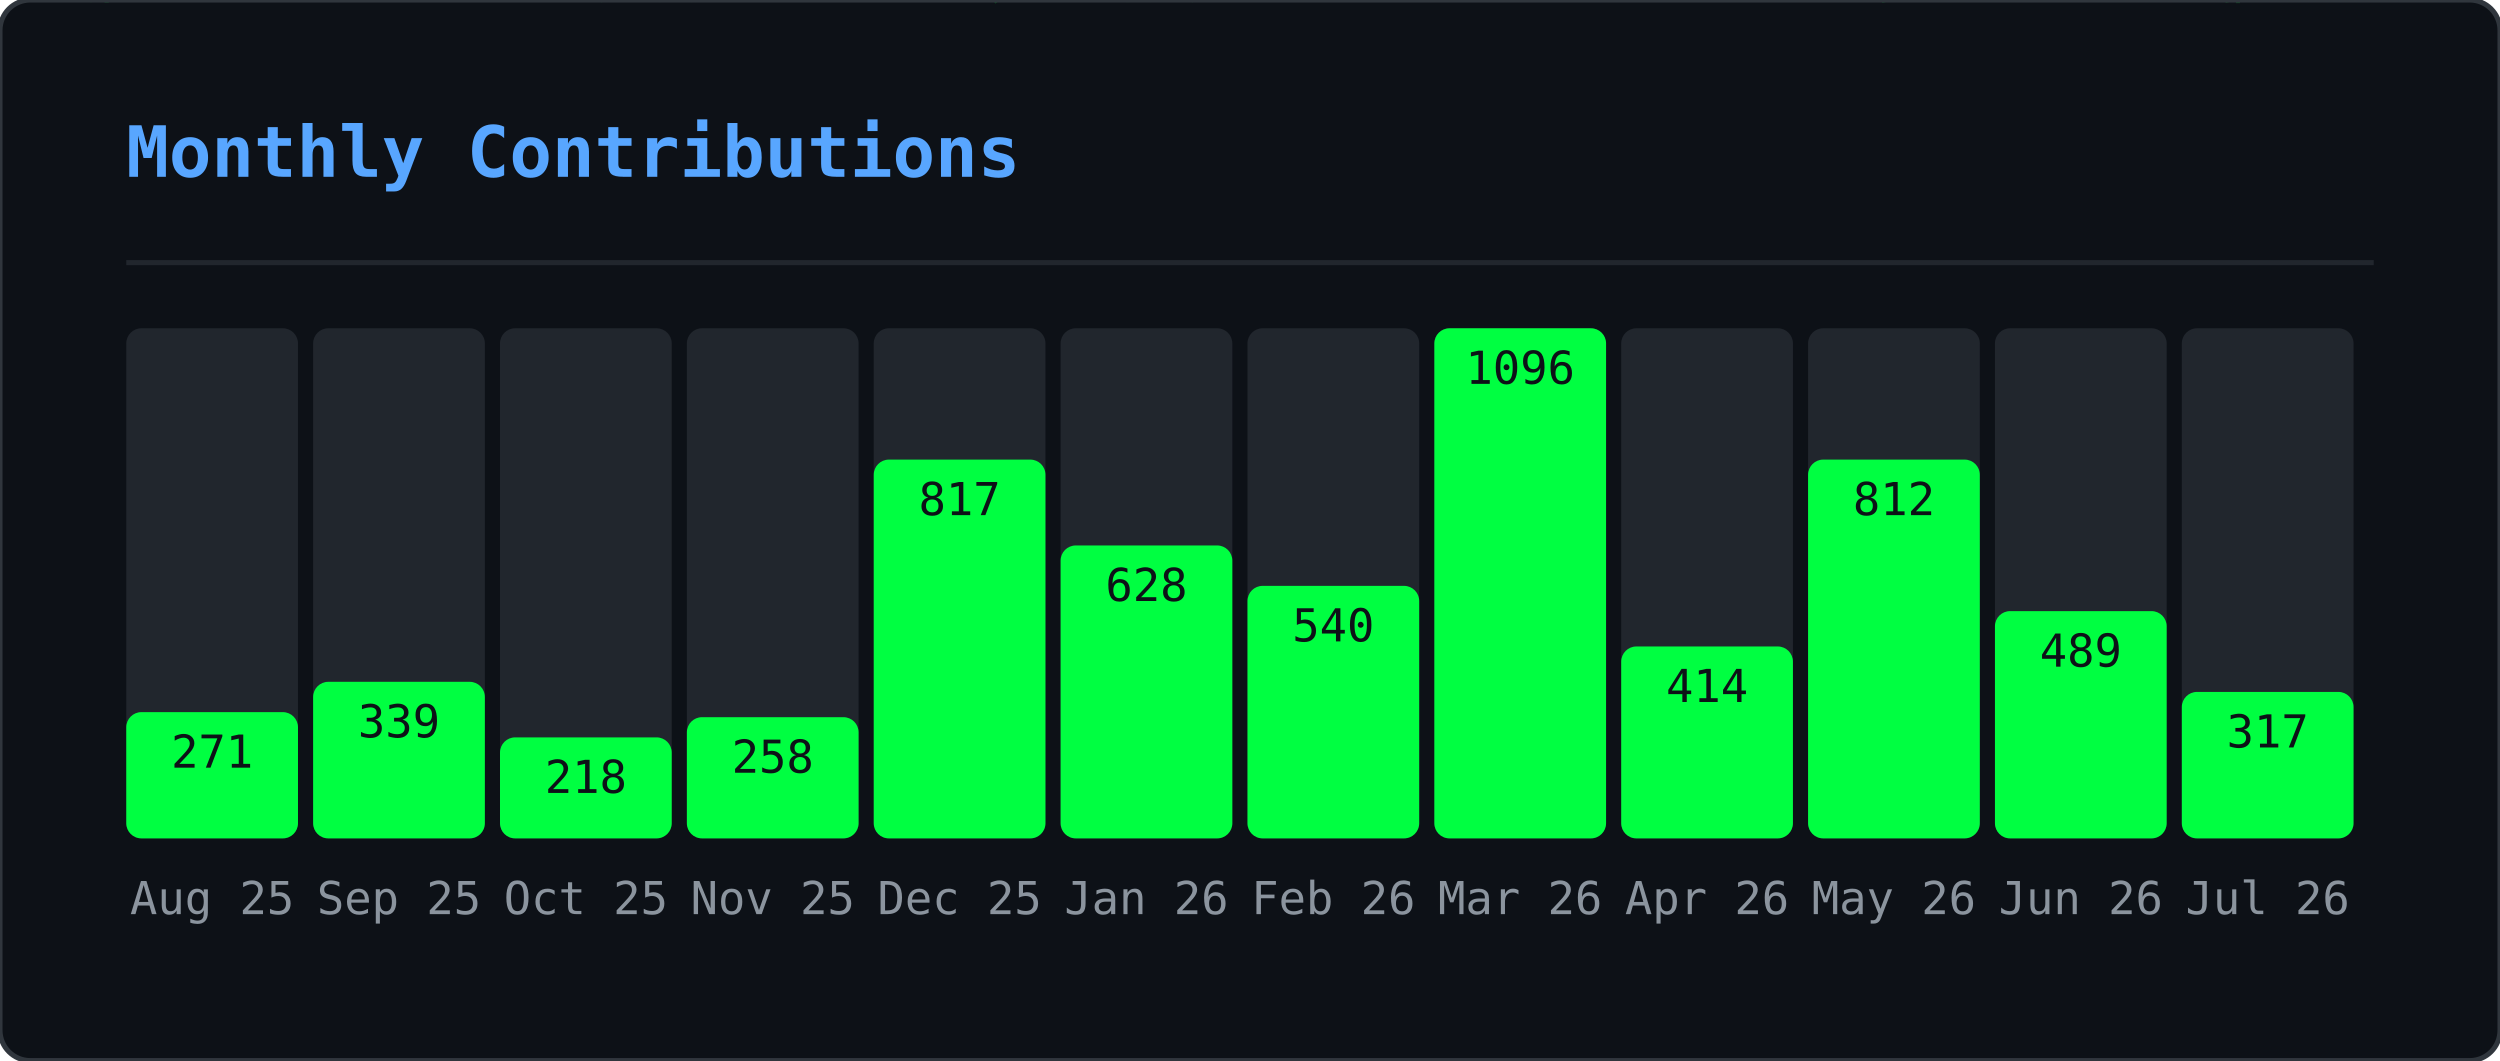
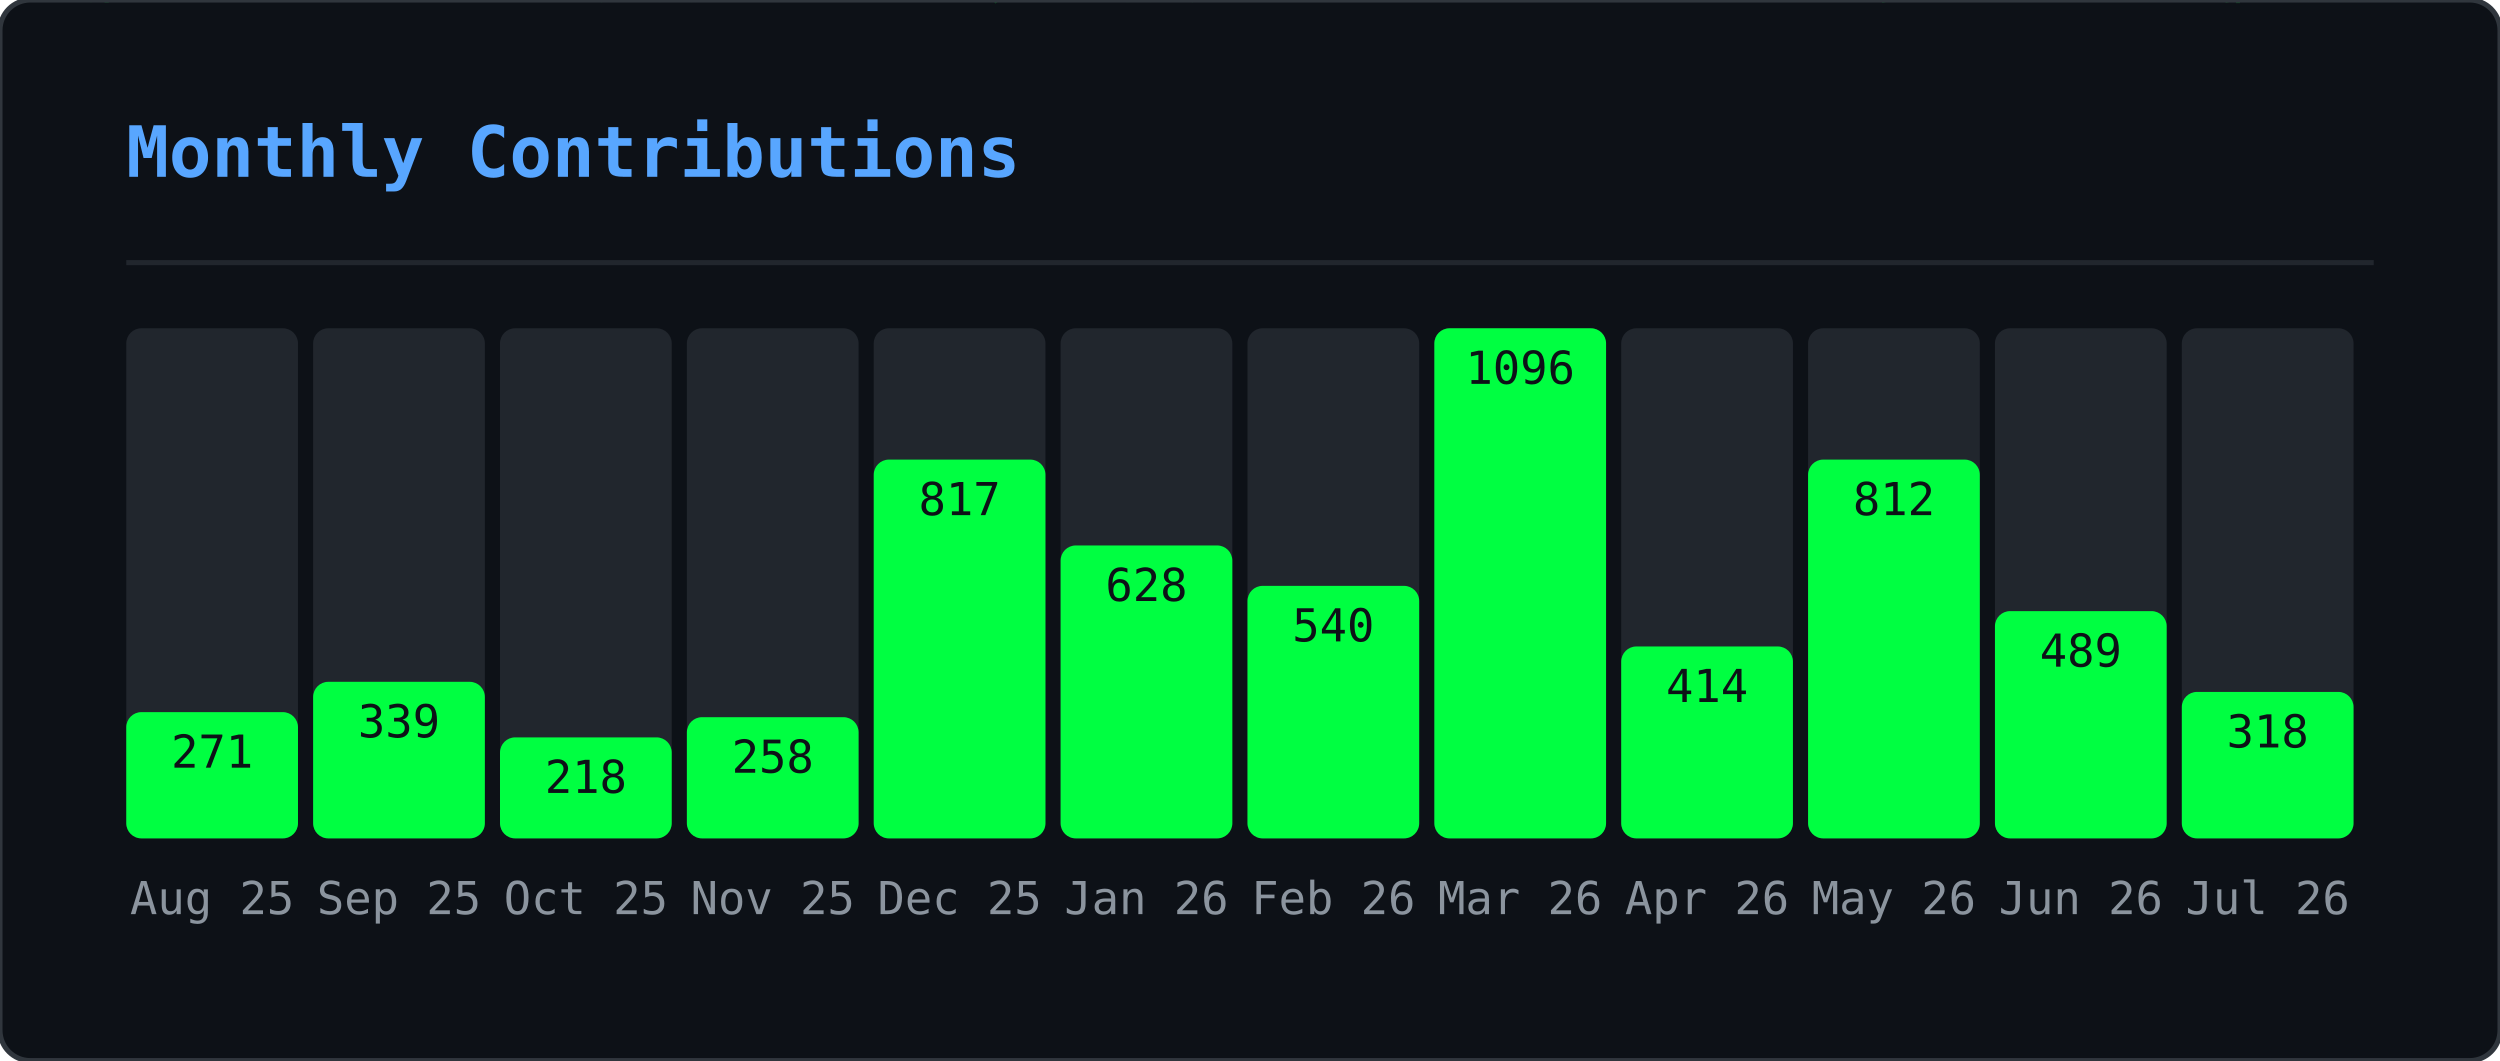
<svg xmlns="http://www.w3.org/2000/svg" width="495" height="210" viewBox="0 0 495 210">
  <defs>
    <clipPath id="gmo-clip">
      <rect width="495" height="210" rx="6" />
    </clipPath>
  </defs>
  <rect width="495" height="210" rx="6" fill="#0d1117" />
  <g clip-path="url(#gmo-clip)">
    <g opacity="0.22">
      <style>@keyframes gmo0{from{transform:translateY(-46px)}to{transform:translateY(224px)}}@keyframes gmo1{from{transform:translateY(-46px)}to{transform:translateY(224px)}}@keyframes gmo2{from{transform:translateY(-46px)}to{transform:translateY(224px)}}@keyframes gmo3{from{transform:translateY(-46px)}to{transform:translateY(224px)}}@keyframes gmo4{from{transform:translateY(-46px)}to{transform:translateY(224px)}}@keyframes gmo5{from{transform:translateY(-46px)}to{transform:translateY(224px)}}@keyframes gmo6{from{transform:translateY(-46px)}to{transform:translateY(224px)}}@keyframes gmo7{from{transform:translateY(-46px)}to{transform:translateY(224px)}}@keyframes gmo8{from{transform:translateY(-46px)}to{transform:translateY(224px)}}@keyframes gmo9{from{transform:translateY(-46px)}to{transform:translateY(224px)}}@keyframes gmo10{from{transform:translateY(-46px)}to{transform:translateY(224px)}}@keyframes gmo11{from{transform:translateY(-46px)}to{transform:translateY(224px)}}@keyframes gmo12{from{transform:translateY(-46px)}to{transform:translateY(224px)}}@keyframes gmo13{from{transform:translateY(-46px)}to{transform:translateY(224px)}}@keyframes gmo14{from{transform:translateY(-46px)}to{transform:translateY(224px)}}@keyframes gmo15{from{transform:translateY(-46px)}to{transform:translateY(224px)}}@keyframes gmo16{from{transform:translateY(-46px)}to{transform:translateY(224px)}}@keyframes gmo17{from{transform:translateY(-46px)}to{transform:translateY(224px)}}@keyframes gmo18{from{transform:translateY(-46px)}to{transform:translateY(224px)}}@keyframes gmo19{from{transform:translateY(-46px)}to{transform:translateY(224px)}}@keyframes gmo20{from{transform:translateY(-46px)}to{transform:translateY(224px)}}@keyframes gmo21{from{transform:translateY(-46px)}to{transform:translateY(224px)}}@keyframes gmo22{from{transform:translateY(-46px)}to{transform:translateY(224px)}}@keyframes gmo23{from{transform:translateY(-46px)}to{transform:translateY(224px)}}@keyframes gmo24{from{transform:translateY(-46px)}to{transform:translateY(224px)}}@keyframes gmo25{from{transform:translateY(-46px)}to{transform:translateY(224px)}}@keyframes gmo26{from{transform:translateY(-46px)}to{transform:translateY(224px)}}@keyframes gmo27{from{transform:translateY(-46px)}to{transform:translateY(224px)}}@keyframes gmo28{from{transform:translateY(-46px)}to{transform:translateY(224px)}}@keyframes gmo29{from{transform:translateY(-46px)}to{transform:translateY(224px)}}@keyframes gmo30{from{transform:translateY(-46px)}to{transform:translateY(224px)}}@keyframes gmo31{from{transform:translateY(-46px)}to{transform:translateY(224px)}}@keyframes gmo32{from{transform:translateY(-46px)}to{transform:translateY(224px)}}@keyframes gmo33{from{transform:translateY(-46px)}to{transform:translateY(224px)}}@keyframes gmo34{from{transform:translateY(-46px)}to{transform:translateY(224px)}}@keyframes gmo35{from{transform:translateY(-46px)}to{transform:translateY(224px)}}@keyframes gmo36{from{transform:translateY(-46px)}to{transform:translateY(224px)}}@keyframes gmo37{from{transform:translateY(-46px)}to{transform:translateY(224px)}}</style>
      <g style="animation:gmo0 3.17s linear infinite;animation-delay:-1.98s">
        <text x="347" y="0" font-family="monospace" font-size="12" fill="#00ff41">ｵ</text>
        <text x="347" y="-14" font-family="monospace" font-size="12" fill="#00ff41" opacity="0.75">ｹ</text>
        <text x="347" y="-28" font-family="monospace" font-size="12" fill="#00ff41" opacity="0.50">ﾙ</text>
        <text x="347" y="-42" font-family="monospace" font-size="12" fill="#00ff41" opacity="0.25">ﾝ</text>
      </g>
      <g style="animation:gmo1 2.45s linear infinite;animation-delay:-0.88s">
        <text x="370" y="0" font-family="monospace" font-size="12" fill="#00ff41">ｬ</text>
        <text x="370" y="-14" font-family="monospace" font-size="12" fill="#00ff41" opacity="0.75">ﾈ</text>
        <text x="370" y="-28" font-family="monospace" font-size="12" fill="#00ff41" opacity="0.50">ｪ</text>
        <text x="370" y="-42" font-family="monospace" font-size="12" fill="#00ff41" opacity="0.25">ﾒ</text>
      </g>
      <g style="animation:gmo2 1.54s linear infinite;animation-delay:-0.38s">
        <text x="143" y="0" font-family="monospace" font-size="12" fill="#00ff41">ｼ</text>
        <text x="143" y="-14" font-family="monospace" font-size="12" fill="#00ff41" opacity="0.75">ﾆ</text>
        <text x="143" y="-28" font-family="monospace" font-size="12" fill="#00ff41" opacity="0.50">ﾃ</text>
        <text x="143" y="-42" font-family="monospace" font-size="12" fill="#00ff41" opacity="0.25">ﾍ</text>
      </g>
      <g style="animation:gmo3 1.56s linear infinite;animation-delay:-0.33s">
        <text x="195" y="0" font-family="monospace" font-size="12" fill="#00ff41">ｯ</text>
        <text x="195" y="-14" font-family="monospace" font-size="12" fill="#00ff41" opacity="0.75">ﾃ</text>
        <text x="195" y="-28" font-family="monospace" font-size="12" fill="#00ff41" opacity="0.50">0</text>
        <text x="195" y="-42" font-family="monospace" font-size="12" fill="#00ff41" opacity="0.25">ﾐ</text>
      </g>
      <g style="animation:gmo4 2.69s linear infinite;animation-delay:-1.17s">
        <text x="23" y="0" font-family="monospace" font-size="12" fill="#00ff41">ｾ</text>
        <text x="23" y="-14" font-family="monospace" font-size="12" fill="#00ff41" opacity="0.75">3</text>
        <text x="23" y="-28" font-family="monospace" font-size="12" fill="#00ff41" opacity="0.50">ﾔ</text>
        <text x="23" y="-42" font-family="monospace" font-size="12" fill="#00ff41" opacity="0.25">ｭ</text>
      </g>
      <g style="animation:gmo5 1.52s linear infinite;animation-delay:-0.85s">
        <text x="277" y="0" font-family="monospace" font-size="12" fill="#00ff41">ｪ</text>
        <text x="277" y="-14" font-family="monospace" font-size="12" fill="#00ff41" opacity="0.75">ﾕ</text>
        <text x="277" y="-28" font-family="monospace" font-size="12" fill="#00ff41" opacity="0.50">5</text>
        <text x="277" y="-42" font-family="monospace" font-size="12" fill="#00ff41" opacity="0.25">ﾁ</text>
      </g>
      <g style="animation:gmo6 1.74s linear infinite;animation-delay:-1.14s">
        <text x="456" y="0" font-family="monospace" font-size="12" fill="#00ff41">0</text>
        <text x="456" y="-14" font-family="monospace" font-size="12" fill="#00ff41" opacity="0.75">ｬ</text>
        <text x="456" y="-28" font-family="monospace" font-size="12" fill="#00ff41" opacity="0.50">ﾗ</text>
        <text x="456" y="-42" font-family="monospace" font-size="12" fill="#00ff41" opacity="0.25">ｭ</text>
      </g>
      <g style="animation:gmo7 3.18s linear infinite;animation-delay:-3.10s">
        <text x="60" y="0" font-family="monospace" font-size="12" fill="#00ff41">9</text>
        <text x="60" y="-14" font-family="monospace" font-size="12" fill="#00ff41" opacity="0.75">ｿ</text>
        <text x="60" y="-28" font-family="monospace" font-size="12" fill="#00ff41" opacity="0.50">1</text>
        <text x="60" y="-42" font-family="monospace" font-size="12" fill="#00ff41" opacity="0.25">ﾔ</text>
      </g>
      <g style="animation:gmo8 2.71s linear infinite;animation-delay:-1.03s">
        <text x="250" y="0" font-family="monospace" font-size="12" fill="#00ff41">ﾆ</text>
        <text x="250" y="-14" font-family="monospace" font-size="12" fill="#00ff41" opacity="0.75">ｳ</text>
        <text x="250" y="-28" font-family="monospace" font-size="12" fill="#00ff41" opacity="0.50">ﾔ</text>
        <text x="250" y="-42" font-family="monospace" font-size="12" fill="#00ff41" opacity="0.25">ｶ</text>
      </g>
      <g style="animation:gmo9 2.04s linear infinite;animation-delay:-2.01s">
        <text x="69" y="0" font-family="monospace" font-size="12" fill="#00ff41">ﾑ</text>
        <text x="69" y="-14" font-family="monospace" font-size="12" fill="#00ff41" opacity="0.75">0</text>
        <text x="69" y="-28" font-family="monospace" font-size="12" fill="#00ff41" opacity="0.50">ﾜ</text>
        <text x="69" y="-42" font-family="monospace" font-size="12" fill="#00ff41" opacity="0.25">ｾ</text>
      </g>
      <g style="animation:gmo10 2.79s linear infinite;animation-delay:-1.46s">
        <text x="434" y="0" font-family="monospace" font-size="12" fill="#00ff41">ﾐ</text>
        <text x="434" y="-14" font-family="monospace" font-size="12" fill="#00ff41" opacity="0.75">ﾐ</text>
        <text x="434" y="-28" font-family="monospace" font-size="12" fill="#00ff41" opacity="0.50">ｨ</text>
        <text x="434" y="-42" font-family="monospace" font-size="12" fill="#00ff41" opacity="0.25">ｱ</text>
      </g>
      <g style="animation:gmo11 2.20s linear infinite;animation-delay:-1.15s">
        <text x="128" y="0" font-family="monospace" font-size="12" fill="#00ff41">ﾔ</text>
        <text x="128" y="-14" font-family="monospace" font-size="12" fill="#00ff41" opacity="0.75">ﾈ</text>
        <text x="128" y="-28" font-family="monospace" font-size="12" fill="#00ff41" opacity="0.50">ｺ</text>
        <text x="128" y="-42" font-family="monospace" font-size="12" fill="#00ff41" opacity="0.25">ﾏ</text>
      </g>
      <g style="animation:gmo12 1.68s linear infinite;animation-delay:-0.15s">
        <text x="16" y="0" font-family="monospace" font-size="12" fill="#00ff41">ｦ</text>
        <text x="16" y="-14" font-family="monospace" font-size="12" fill="#00ff41" opacity="0.75">ｹ</text>
        <text x="16" y="-28" font-family="monospace" font-size="12" fill="#00ff41" opacity="0.50">9</text>
        <text x="16" y="-42" font-family="monospace" font-size="12" fill="#00ff41" opacity="0.25">ﾂ</text>
      </g>
      <g style="animation:gmo13 2.59s linear infinite;animation-delay:-1.86s">
        <text x="211" y="0" font-family="monospace" font-size="12" fill="#00ff41">6</text>
        <text x="211" y="-14" font-family="monospace" font-size="12" fill="#00ff41" opacity="0.75">7</text>
        <text x="211" y="-28" font-family="monospace" font-size="12" fill="#00ff41" opacity="0.50">3</text>
        <text x="211" y="-42" font-family="monospace" font-size="12" fill="#00ff41" opacity="0.25">ｹ</text>
      </g>
      <g style="animation:gmo14 2.60s linear infinite;animation-delay:-0.65s">
        <text x="346" y="0" font-family="monospace" font-size="12" fill="#00ff41">ｶ</text>
        <text x="346" y="-14" font-family="monospace" font-size="12" fill="#00ff41" opacity="0.75">3</text>
        <text x="346" y="-28" font-family="monospace" font-size="12" fill="#00ff41" opacity="0.50">ｮ</text>
        <text x="346" y="-42" font-family="monospace" font-size="12" fill="#00ff41" opacity="0.25">ｼ</text>
      </g>
      <g style="animation:gmo15 2.37s linear infinite;animation-delay:-0.49s">
        <text x="70" y="0" font-family="monospace" font-size="12" fill="#00ff41">7</text>
        <text x="70" y="-14" font-family="monospace" font-size="12" fill="#00ff41" opacity="0.75">0</text>
        <text x="70" y="-28" font-family="monospace" font-size="12" fill="#00ff41" opacity="0.50">ﾊ</text>
        <text x="70" y="-42" font-family="monospace" font-size="12" fill="#00ff41" opacity="0.25">ﾔ</text>
      </g>
      <g style="animation:gmo16 1.89s linear infinite;animation-delay:-0.64s">
        <text x="421" y="0" font-family="monospace" font-size="12" fill="#00ff41">ﾁ</text>
        <text x="421" y="-14" font-family="monospace" font-size="12" fill="#00ff41" opacity="0.75">8</text>
        <text x="421" y="-28" font-family="monospace" font-size="12" fill="#00ff41" opacity="0.50">ﾓ</text>
        <text x="421" y="-42" font-family="monospace" font-size="12" fill="#00ff41" opacity="0.25">ﾘ</text>
      </g>
      <g style="animation:gmo17 1.82s linear infinite;animation-delay:-0.95s">
        <text x="117" y="0" font-family="monospace" font-size="12" fill="#00ff41">ﾗ</text>
        <text x="117" y="-14" font-family="monospace" font-size="12" fill="#00ff41" opacity="0.75">ｴ</text>
        <text x="117" y="-28" font-family="monospace" font-size="12" fill="#00ff41" opacity="0.50">ｯ</text>
        <text x="117" y="-42" font-family="monospace" font-size="12" fill="#00ff41" opacity="0.25">ﾍ</text>
      </g>
      <g style="animation:gmo18 2.63s linear infinite;animation-delay:-1.87s">
        <text x="274" y="0" font-family="monospace" font-size="12" fill="#00ff41">ﾚ</text>
        <text x="274" y="-14" font-family="monospace" font-size="12" fill="#00ff41" opacity="0.75">ﾐ</text>
        <text x="274" y="-28" font-family="monospace" font-size="12" fill="#00ff41" opacity="0.50">ｶ</text>
        <text x="274" y="-42" font-family="monospace" font-size="12" fill="#00ff41" opacity="0.25">0</text>
      </g>
      <g style="animation:gmo19 2.65s linear infinite;animation-delay:-1.13s">
        <text x="438" y="0" font-family="monospace" font-size="12" fill="#00ff41">ｬ</text>
        <text x="438" y="-14" font-family="monospace" font-size="12" fill="#00ff41" opacity="0.75">ﾇ</text>
        <text x="438" y="-28" font-family="monospace" font-size="12" fill="#00ff41" opacity="0.50">ｶ</text>
        <text x="438" y="-42" font-family="monospace" font-size="12" fill="#00ff41" opacity="0.25">ﾖ</text>
      </g>
      <g style="animation:gmo20 2.58s linear infinite;animation-delay:-0.10s">
        <text x="220" y="0" font-family="monospace" font-size="12" fill="#00ff41">ｲ</text>
        <text x="220" y="-14" font-family="monospace" font-size="12" fill="#00ff41" opacity="0.75">ﾜ</text>
        <text x="220" y="-28" font-family="monospace" font-size="12" fill="#00ff41" opacity="0.50">8</text>
        <text x="220" y="-42" font-family="monospace" font-size="12" fill="#00ff41" opacity="0.25">ﾜ</text>
      </g>
      <g style="animation:gmo21 3.19s linear infinite;animation-delay:-2.81s">
        <text x="157" y="0" font-family="monospace" font-size="12" fill="#00ff41">ﾎ</text>
        <text x="157" y="-14" font-family="monospace" font-size="12" fill="#00ff41" opacity="0.75">ﾎ</text>
        <text x="157" y="-28" font-family="monospace" font-size="12" fill="#00ff41" opacity="0.50">ﾝ</text>
        <text x="157" y="-42" font-family="monospace" font-size="12" fill="#00ff41" opacity="0.25">ﾐ</text>
      </g>
      <g style="animation:gmo22 2.13s linear infinite;animation-delay:-1.11s">
        <text x="243" y="0" font-family="monospace" font-size="12" fill="#00ff41">6</text>
        <text x="243" y="-14" font-family="monospace" font-size="12" fill="#00ff41" opacity="0.75">ｧ</text>
        <text x="243" y="-28" font-family="monospace" font-size="12" fill="#00ff41" opacity="0.50">ﾕ</text>
        <text x="243" y="-42" font-family="monospace" font-size="12" fill="#00ff41" opacity="0.25">ﾛ</text>
      </g>
      <g style="animation:gmo23 2.82s linear infinite;animation-delay:-2.46s">
        <text x="136" y="0" font-family="monospace" font-size="12" fill="#00ff41">ｱ</text>
        <text x="136" y="-14" font-family="monospace" font-size="12" fill="#00ff41" opacity="0.75">3</text>
        <text x="136" y="-28" font-family="monospace" font-size="12" fill="#00ff41" opacity="0.50">5</text>
        <text x="136" y="-42" font-family="monospace" font-size="12" fill="#00ff41" opacity="0.25">ﾄ</text>
      </g>
      <g style="animation:gmo24 2.59s linear infinite;animation-delay:-1.04s">
        <text x="259" y="0" font-family="monospace" font-size="12" fill="#00ff41">8</text>
        <text x="259" y="-14" font-family="monospace" font-size="12" fill="#00ff41" opacity="0.75">ﾀ</text>
        <text x="259" y="-28" font-family="monospace" font-size="12" fill="#00ff41" opacity="0.50">ｻ</text>
        <text x="259" y="-42" font-family="monospace" font-size="12" fill="#00ff41" opacity="0.25">ﾘ</text>
      </g>
      <g style="animation:gmo25 3.12s linear infinite;animation-delay:-0.27s">
        <text x="233" y="0" font-family="monospace" font-size="12" fill="#00ff41">ｷ</text>
        <text x="233" y="-14" font-family="monospace" font-size="12" fill="#00ff41" opacity="0.75">ﾍ</text>
        <text x="233" y="-28" font-family="monospace" font-size="12" fill="#00ff41" opacity="0.50">ﾁ</text>
        <text x="233" y="-42" font-family="monospace" font-size="12" fill="#00ff41" opacity="0.25">ｪ</text>
      </g>
      <g style="animation:gmo26 2.75s linear infinite;animation-delay:-0.30s">
        <text x="382" y="0" font-family="monospace" font-size="12" fill="#00ff41">ｭ</text>
        <text x="382" y="-14" font-family="monospace" font-size="12" fill="#00ff41" opacity="0.75">3</text>
        <text x="382" y="-28" font-family="monospace" font-size="12" fill="#00ff41" opacity="0.50">ﾗ</text>
        <text x="382" y="-42" font-family="monospace" font-size="12" fill="#00ff41" opacity="0.25">ﾂ</text>
      </g>
      <g style="animation:gmo27 2.43s linear infinite;animation-delay:-0.93s">
        <text x="135" y="0" font-family="monospace" font-size="12" fill="#00ff41">ﾌ</text>
        <text x="135" y="-14" font-family="monospace" font-size="12" fill="#00ff41" opacity="0.75">ﾀ</text>
        <text x="135" y="-28" font-family="monospace" font-size="12" fill="#00ff41" opacity="0.50">ｩ</text>
        <text x="135" y="-42" font-family="monospace" font-size="12" fill="#00ff41" opacity="0.25">ﾗ</text>
      </g>
      <g style="animation:gmo28 1.82s linear infinite;animation-delay:-1.45s">
        <text x="292" y="0" font-family="monospace" font-size="12" fill="#00ff41">ｴ</text>
        <text x="292" y="-14" font-family="monospace" font-size="12" fill="#00ff41" opacity="0.75">ﾏ</text>
        <text x="292" y="-28" font-family="monospace" font-size="12" fill="#00ff41" opacity="0.50">ｼ</text>
        <text x="292" y="-42" font-family="monospace" font-size="12" fill="#00ff41" opacity="0.25">ｱ</text>
      </g>
      <g style="animation:gmo29 2.70s linear infinite;animation-delay:-0.09s">
        <text x="226" y="0" font-family="monospace" font-size="12" fill="#00ff41">ｸ</text>
        <text x="226" y="-14" font-family="monospace" font-size="12" fill="#00ff41" opacity="0.75">ﾍ</text>
        <text x="226" y="-28" font-family="monospace" font-size="12" fill="#00ff41" opacity="0.50">ﾏ</text>
        <text x="226" y="-42" font-family="monospace" font-size="12" fill="#00ff41" opacity="0.25">ﾇ</text>
      </g>
      <g style="animation:gmo30 2.38s linear infinite;animation-delay:-0.91s">
        <text x="359" y="0" font-family="monospace" font-size="12" fill="#00ff41">ｽ</text>
        <text x="359" y="-14" font-family="monospace" font-size="12" fill="#00ff41" opacity="0.75">ｹ</text>
        <text x="359" y="-28" font-family="monospace" font-size="12" fill="#00ff41" opacity="0.50">ｳ</text>
        <text x="359" y="-42" font-family="monospace" font-size="12" fill="#00ff41" opacity="0.25">ｪ</text>
      </g>
      <g style="animation:gmo31 2.02s linear infinite;animation-delay:-1.07s">
        <text x="440" y="0" font-family="monospace" font-size="12" fill="#00ff41">ｨ</text>
        <text x="440" y="-14" font-family="monospace" font-size="12" fill="#00ff41" opacity="0.75">ｶ</text>
        <text x="440" y="-28" font-family="monospace" font-size="12" fill="#00ff41" opacity="0.50">ｲ</text>
        <text x="440" y="-42" font-family="monospace" font-size="12" fill="#00ff41" opacity="0.25">0</text>
      </g>
      <g style="animation:gmo32 2.12s linear infinite;animation-delay:-0.56s">
        <text x="300" y="0" font-family="monospace" font-size="12" fill="#00ff41">ﾂ</text>
        <text x="300" y="-14" font-family="monospace" font-size="12" fill="#00ff41" opacity="0.75">ｻ</text>
        <text x="300" y="-28" font-family="monospace" font-size="12" fill="#00ff41" opacity="0.50">ｭ</text>
        <text x="300" y="-42" font-family="monospace" font-size="12" fill="#00ff41" opacity="0.25">ｬ</text>
      </g>
      <g style="animation:gmo33 2.94s linear infinite;animation-delay:-0.60s">
        <text x="350" y="0" font-family="monospace" font-size="12" fill="#00ff41">1</text>
        <text x="350" y="-14" font-family="monospace" font-size="12" fill="#00ff41" opacity="0.75">ﾓ</text>
        <text x="350" y="-28" font-family="monospace" font-size="12" fill="#00ff41" opacity="0.50">8</text>
        <text x="350" y="-42" font-family="monospace" font-size="12" fill="#00ff41" opacity="0.25">4</text>
      </g>
      <g style="animation:gmo34 1.56s linear infinite;animation-delay:-0.30s">
        <text x="230" y="0" font-family="monospace" font-size="12" fill="#00ff41">1</text>
        <text x="230" y="-14" font-family="monospace" font-size="12" fill="#00ff41" opacity="0.75">ﾝ</text>
        <text x="230" y="-28" font-family="monospace" font-size="12" fill="#00ff41" opacity="0.50">ｭ</text>
        <text x="230" y="-42" font-family="monospace" font-size="12" fill="#00ff41" opacity="0.25">ﾘ</text>
      </g>
      <g style="animation:gmo35 1.82s linear infinite;animation-delay:-1.61s">
        <text x="24" y="0" font-family="monospace" font-size="12" fill="#00ff41">7</text>
        <text x="24" y="-14" font-family="monospace" font-size="12" fill="#00ff41" opacity="0.75">ｲ</text>
        <text x="24" y="-28" font-family="monospace" font-size="12" fill="#00ff41" opacity="0.50">ｱ</text>
        <text x="24" y="-42" font-family="monospace" font-size="12" fill="#00ff41" opacity="0.25">ｱ</text>
      </g>
      <g style="animation:gmo36 3.09s linear infinite;animation-delay:-2.58s">
        <text x="18" y="0" font-family="monospace" font-size="12" fill="#00ff41">ﾈ</text>
        <text x="18" y="-14" font-family="monospace" font-size="12" fill="#00ff41" opacity="0.75">ｿ</text>
        <text x="18" y="-28" font-family="monospace" font-size="12" fill="#00ff41" opacity="0.50">ｵ</text>
        <text x="18" y="-42" font-family="monospace" font-size="12" fill="#00ff41" opacity="0.25">ｴ</text>
      </g>
      <g style="animation:gmo37 2.82s linear infinite;animation-delay:-0.52s">
        <text x="457" y="0" font-family="monospace" font-size="12" fill="#00ff41">1</text>
        <text x="457" y="-14" font-family="monospace" font-size="12" fill="#00ff41" opacity="0.75">ｹ</text>
        <text x="457" y="-28" font-family="monospace" font-size="12" fill="#00ff41" opacity="0.50">ﾔ</text>
        <text x="457" y="-42" font-family="monospace" font-size="12" fill="#00ff41" opacity="0.25">ｴ</text>
      </g>
    </g>
  </g>
  <rect width="495" height="210" rx="6" fill="none" stroke="#30363d" stroke-width="1" />
  <text x="25" y="35" font-family="monospace" font-size="14" font-weight="600" fill="#58a6ff">Monthly Contributions</text>
  <line x1="25" y1="52" x2="470" y2="52" stroke="#21262d" stroke-width="1" />
  <rect x="25" y="65" width="34" height="101" rx="3" fill="#21262d" />
  <rect x="25" y="141" width="34" height="25" rx="3" fill="#00ff41" />
  <text x="42" y="181" text-anchor="middle" font-family="monospace" font-size="9" fill="#8b949e">Aug 25</text>
  <text x="42" y="152" text-anchor="middle" font-family="monospace" font-size="9" fill="#0d1117">271</text>
  <rect x="62" y="65" width="34" height="101" rx="3" fill="#21262d" />
  <rect x="62" y="135" width="34" height="31" rx="3" fill="#00ff41" />
  <text x="79" y="181" text-anchor="middle" font-family="monospace" font-size="9" fill="#8b949e">Sep 25</text>
  <text x="79" y="146" text-anchor="middle" font-family="monospace" font-size="9" fill="#0d1117">339</text>
  <rect x="99" y="65" width="34" height="101" rx="3" fill="#21262d" />
  <rect x="99" y="146" width="34" height="20" rx="3" fill="#00ff41" />
  <text x="116" y="181" text-anchor="middle" font-family="monospace" font-size="9" fill="#8b949e">Oct 25</text>
  <text x="116" y="157" text-anchor="middle" font-family="monospace" font-size="9" fill="#0d1117">218</text>
  <rect x="136" y="65" width="34" height="101" rx="3" fill="#21262d" />
  <rect x="136" y="142" width="34" height="24" rx="3" fill="#00ff41" />
  <text x="153" y="181" text-anchor="middle" font-family="monospace" font-size="9" fill="#8b949e">Nov 25</text>
  <text x="153" y="153" text-anchor="middle" font-family="monospace" font-size="9" fill="#0d1117">258</text>
  <rect x="173" y="65" width="34" height="101" rx="3" fill="#21262d" />
  <rect x="173" y="91" width="34" height="75" rx="3" fill="#00ff41" />
  <text x="190" y="181" text-anchor="middle" font-family="monospace" font-size="9" fill="#8b949e">Dec 25</text>
  <text x="190" y="102" text-anchor="middle" font-family="monospace" font-size="9" fill="#0d1117">817</text>
  <rect x="210" y="65" width="34" height="101" rx="3" fill="#21262d" />
  <rect x="210" y="108" width="34" height="58" rx="3" fill="#00ff41" />
  <text x="227" y="181" text-anchor="middle" font-family="monospace" font-size="9" fill="#8b949e">Jan 26</text>
  <text x="227" y="119" text-anchor="middle" font-family="monospace" font-size="9" fill="#0d1117">628</text>
  <rect x="247" y="65" width="34" height="101" rx="3" fill="#21262d" />
  <rect x="247" y="116" width="34" height="50" rx="3" fill="#00ff41" />
  <text x="264" y="181" text-anchor="middle" font-family="monospace" font-size="9" fill="#8b949e">Feb 26</text>
  <text x="264" y="127" text-anchor="middle" font-family="monospace" font-size="9" fill="#0d1117">540</text>
  <rect x="284" y="65" width="34" height="101" rx="3" fill="#21262d" />
  <rect x="284" y="65" width="34" height="101" rx="3" fill="#00ff41" />
  <text x="301" y="181" text-anchor="middle" font-family="monospace" font-size="9" fill="#8b949e">Mar 26</text>
  <text x="301" y="76" text-anchor="middle" font-family="monospace" font-size="9" fill="#0d1117">1096</text>
  <rect x="321" y="65" width="34" height="101" rx="3" fill="#21262d" />
  <rect x="321" y="128" width="34" height="38" rx="3" fill="#00ff41" />
  <text x="338" y="181" text-anchor="middle" font-family="monospace" font-size="9" fill="#8b949e">Apr 26</text>
  <text x="338" y="139" text-anchor="middle" font-family="monospace" font-size="9" fill="#0d1117">414</text>
  <rect x="358" y="65" width="34" height="101" rx="3" fill="#21262d" />
  <rect x="358" y="91" width="34" height="75" rx="3" fill="#00ff41" />
  <text x="375" y="181" text-anchor="middle" font-family="monospace" font-size="9" fill="#8b949e">May 26</text>
  <text x="375" y="102" text-anchor="middle" font-family="monospace" font-size="9" fill="#0d1117">812</text>
  <rect x="395" y="65" width="34" height="101" rx="3" fill="#21262d" />
  <rect x="395" y="121" width="34" height="45" rx="3" fill="#00ff41" />
  <text x="412" y="181" text-anchor="middle" font-family="monospace" font-size="9" fill="#8b949e">Jun 26</text>
  <text x="412" y="132" text-anchor="middle" font-family="monospace" font-size="9" fill="#0d1117">489</text>
  <rect x="432" y="65" width="34" height="101" rx="3" fill="#21262d" />
  <rect x="432" y="137" width="34" height="29" rx="3" fill="#00ff41" />
  <text x="449" y="181" text-anchor="middle" font-family="monospace" font-size="9" fill="#8b949e">Jul 26</text>
-   <text x="449" y="148" text-anchor="middle" font-family="monospace" font-size="9" fill="#0d1117">317</text>
+   <text x="449" y="148" text-anchor="middle" font-family="monospace" font-size="9" fill="#0d1117">318</text>
</svg>
